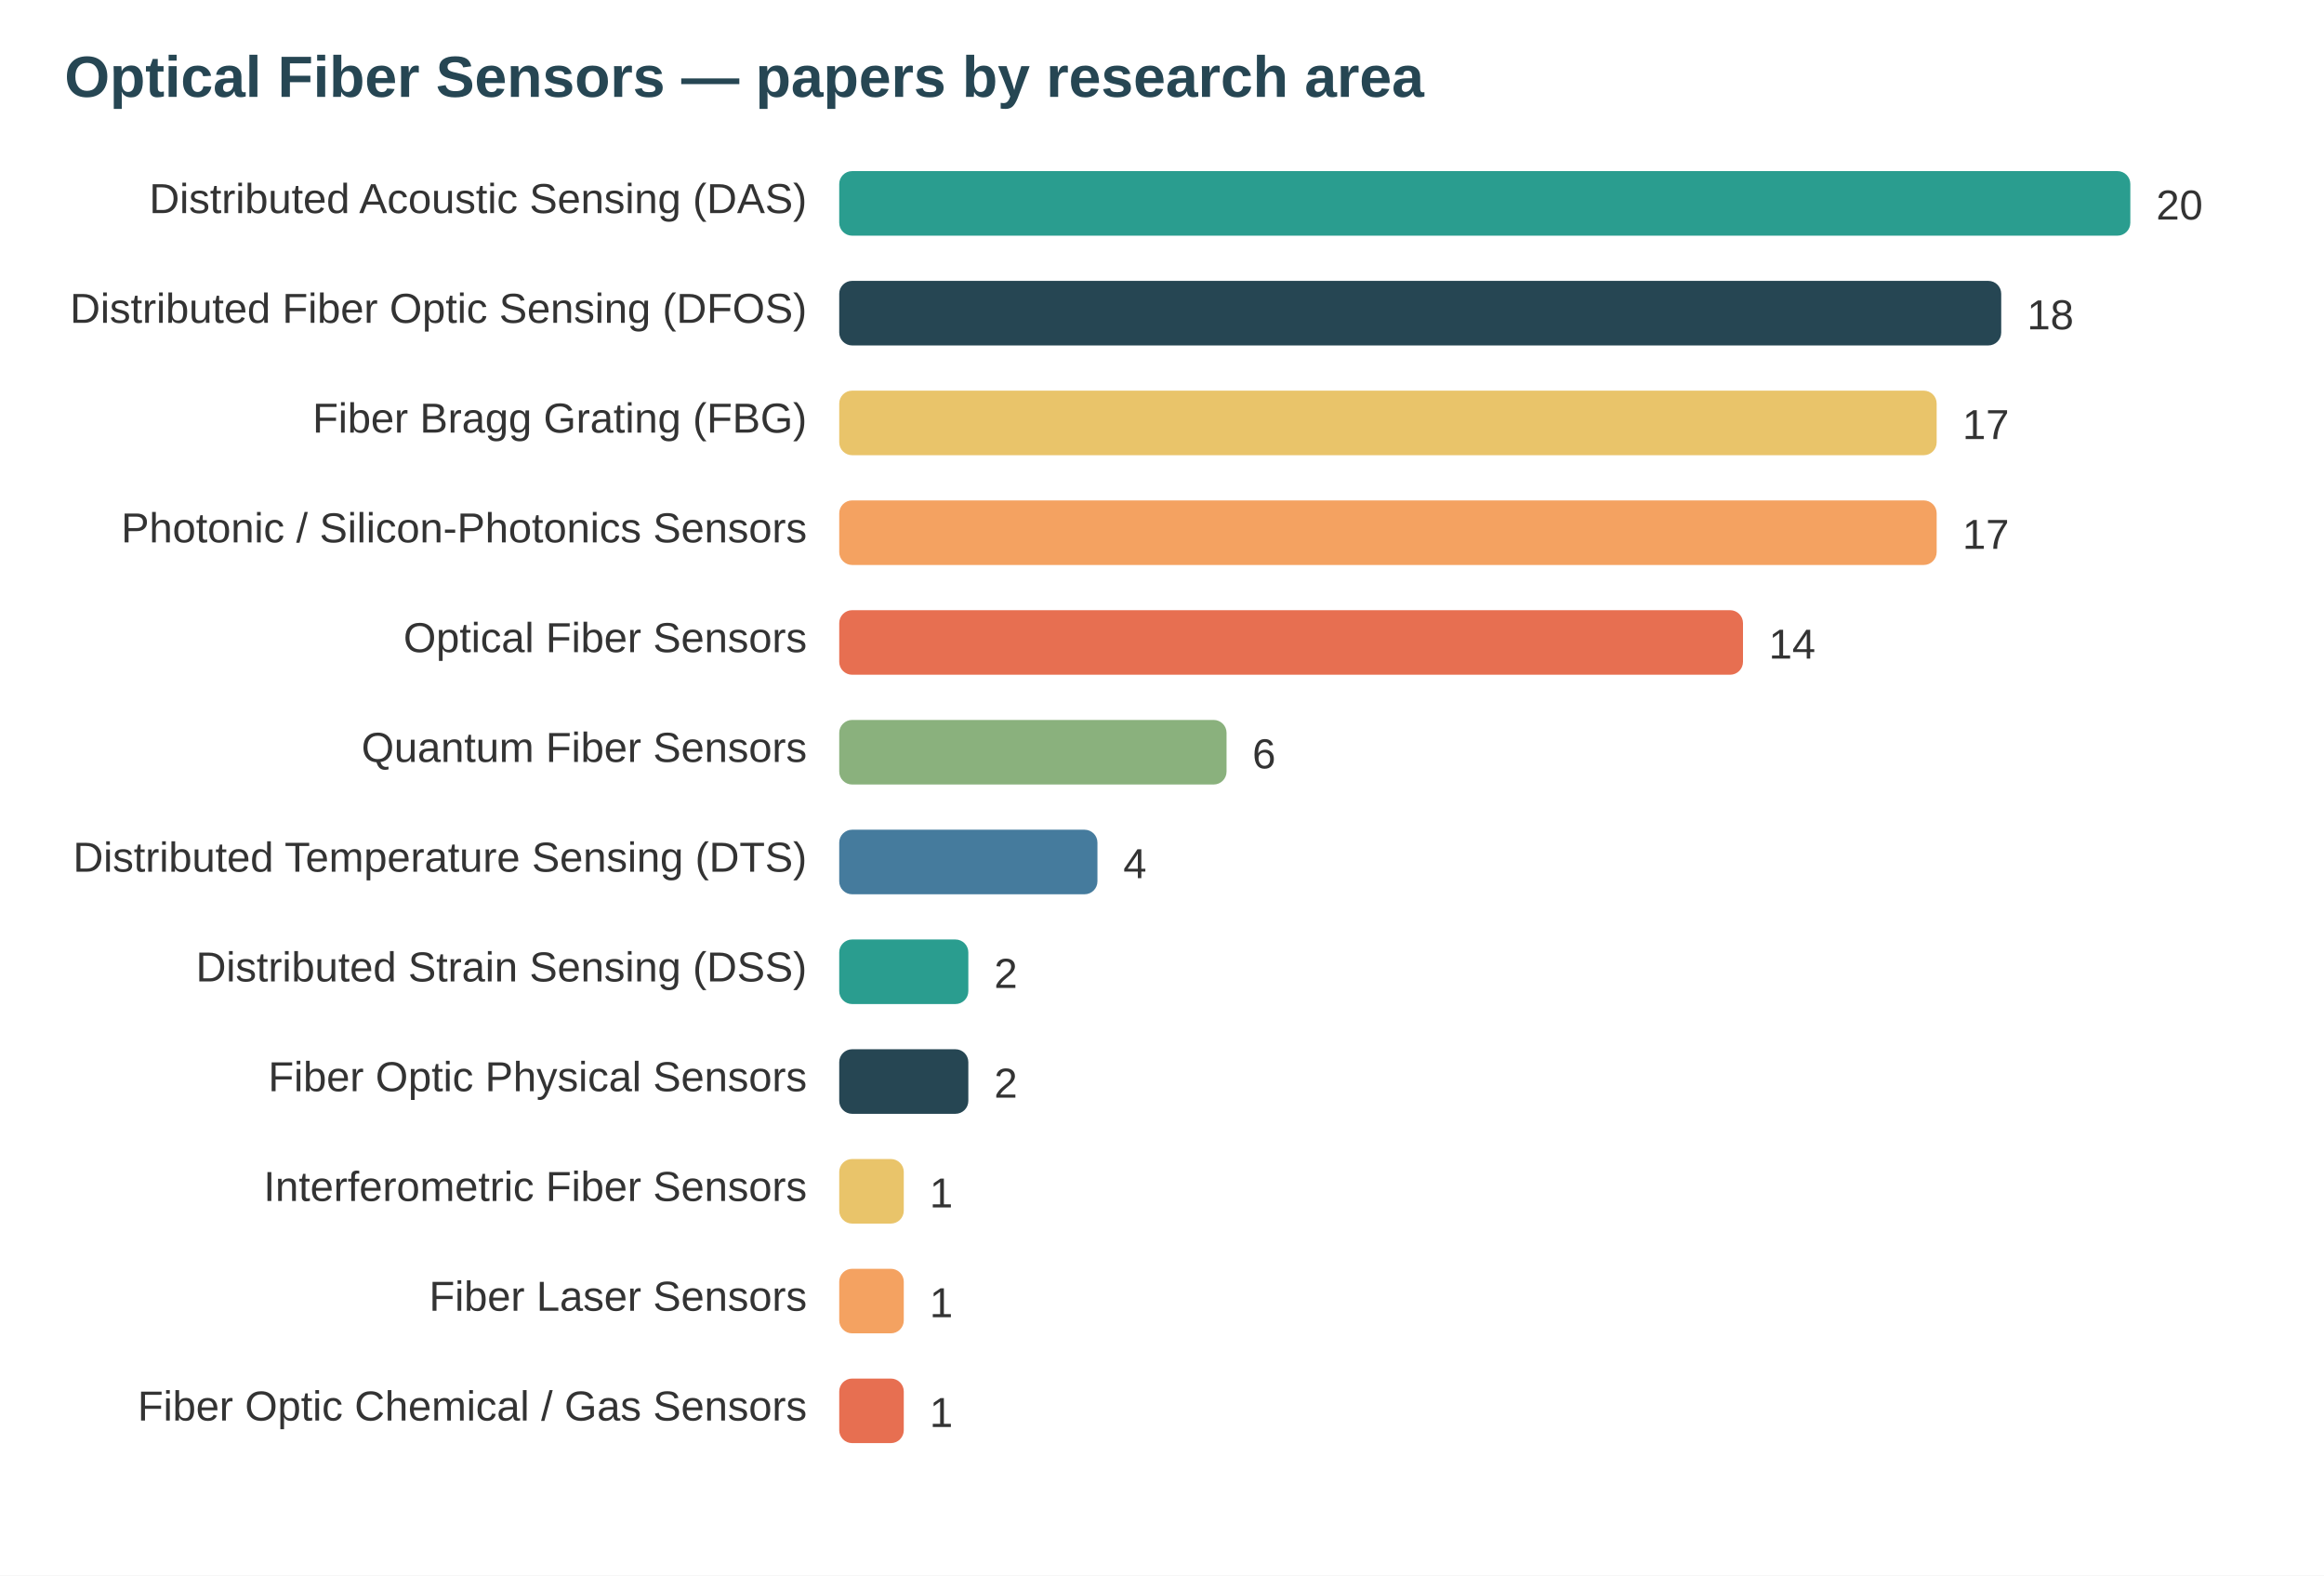
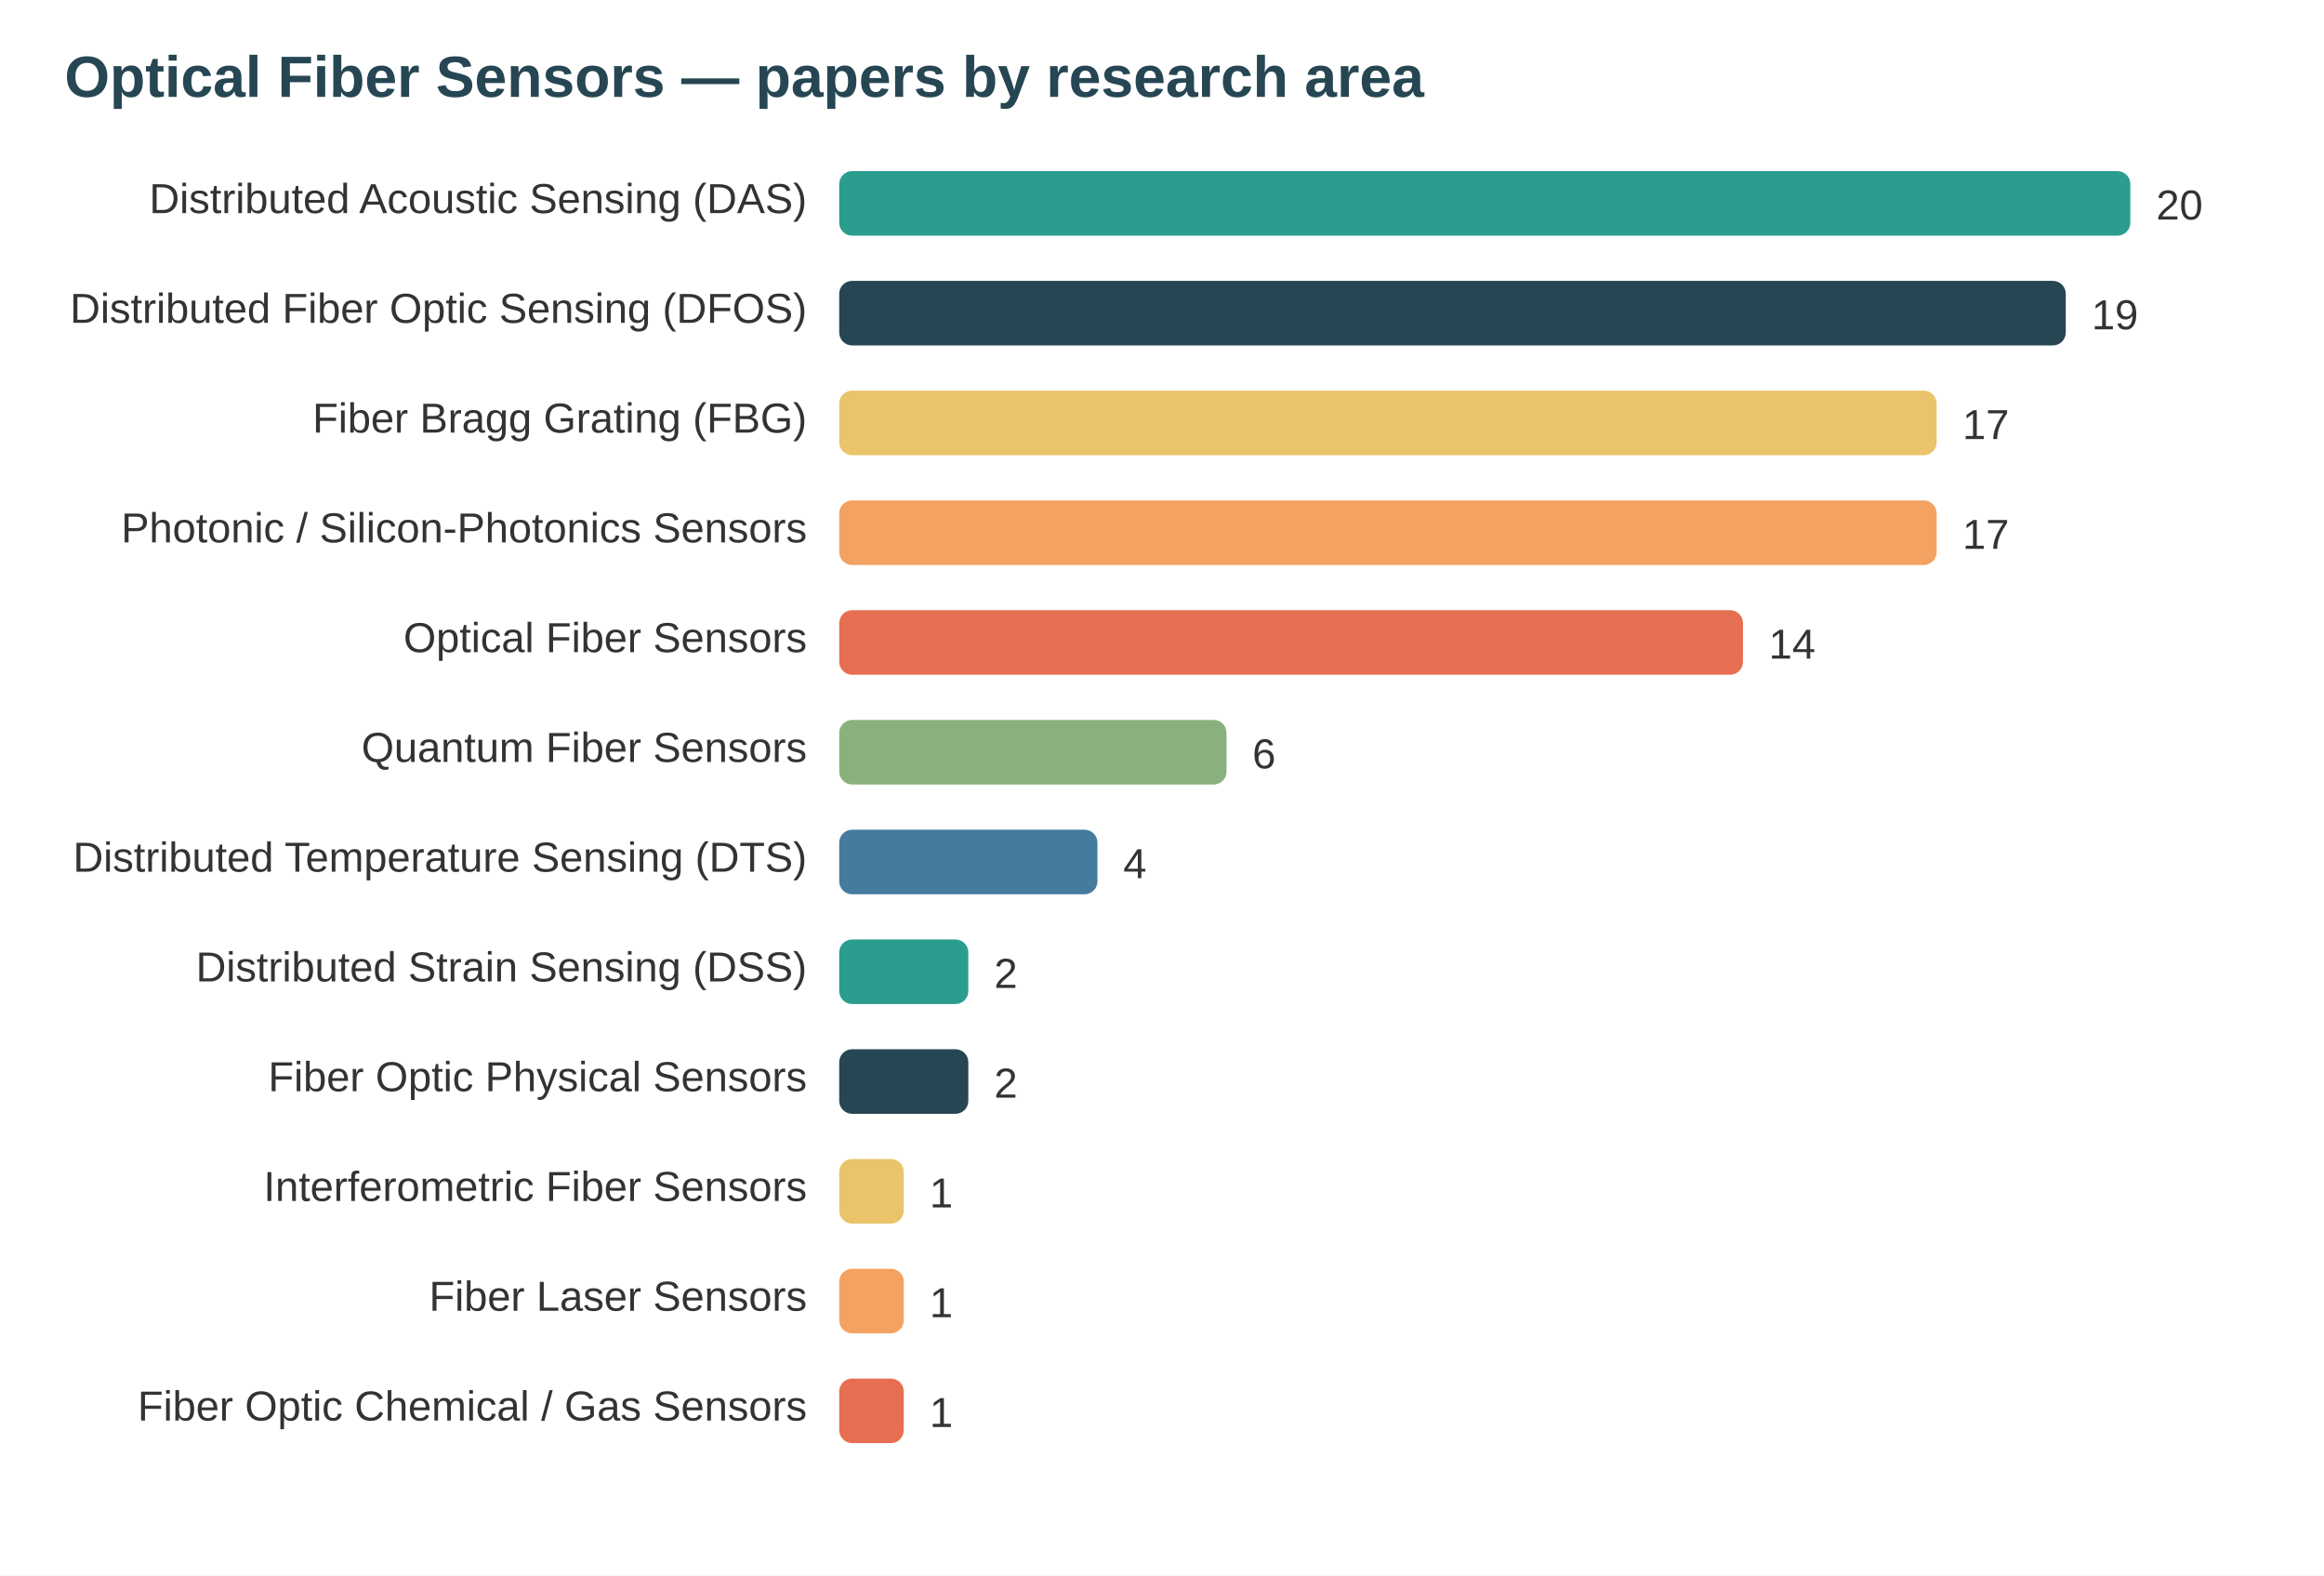
<svg xmlns="http://www.w3.org/2000/svg" width="720" height="488" viewBox="0 0 720 488" font-family="system-ui,Segoe UI,Arial">
  <rect width="720" height="488" fill="#ffffff" />
  <text x="20" y="30" font-size="18" font-weight="700" fill="#264653">Optical Fiber Sensors — papers by research area</text>
  <text x="250" y="66" text-anchor="end" font-size="13" fill="#333">Distributed Acoustic Sensing (DAS)</text>
  <rect x="260" y="53" width="400" height="20" rx="4" fill="#2a9d8f" />
  <text x="668" y="68" font-size="13" fill="#333">20</text>
  <text x="250" y="100" text-anchor="end" font-size="13" fill="#333">Distributed Fiber Optic Sensing (DFOS)</text>
-   <rect x="260" y="87" width="360" height="20" rx="4" fill="#264653" />
-   <text x="628" y="102" font-size="13" fill="#333">18</text>
+   <rect x="260" y="87" width="380" height="20" rx="4" fill="#264653" />
+   <text x="648" y="102" font-size="13" fill="#333">19</text>
  <text x="250" y="134" text-anchor="end" font-size="13" fill="#333">Fiber Bragg Grating (FBG)</text>
  <rect x="260" y="121" width="340" height="20" rx="4" fill="#e9c46a" />
  <text x="608" y="136" font-size="13" fill="#333">17</text>
  <text x="250" y="168" text-anchor="end" font-size="13" fill="#333">Photonic / Silicon-Photonics Sensors</text>
  <rect x="260" y="155" width="340" height="20" rx="4" fill="#f4a261" />
  <text x="608" y="170" font-size="13" fill="#333">17</text>
  <text x="250" y="202" text-anchor="end" font-size="13" fill="#333">Optical Fiber Sensors</text>
  <rect x="260" y="189" width="280" height="20" rx="4" fill="#e76f51" />
  <text x="548" y="204" font-size="13" fill="#333">14</text>
  <text x="250" y="236" text-anchor="end" font-size="13" fill="#333">Quantum Fiber Sensors</text>
  <rect x="260" y="223" width="120" height="20" rx="4" fill="#8ab17d" />
  <text x="388" y="238" font-size="13" fill="#333">6</text>
  <text x="250" y="270" text-anchor="end" font-size="13" fill="#333">Distributed Temperature Sensing (DTS)</text>
  <rect x="260" y="257" width="80" height="20" rx="4" fill="#457b9d" />
  <text x="348" y="272" font-size="13" fill="#333">4</text>
  <text x="250" y="304" text-anchor="end" font-size="13" fill="#333">Distributed Strain Sensing (DSS)</text>
  <rect x="260" y="291" width="40" height="20" rx="4" fill="#2a9d8f" />
  <text x="308" y="306" font-size="13" fill="#333">2</text>
  <text x="250" y="338" text-anchor="end" font-size="13" fill="#333">Fiber Optic Physical Sensors</text>
  <rect x="260" y="325" width="40" height="20" rx="4" fill="#264653" />
  <text x="308" y="340" font-size="13" fill="#333">2</text>
  <text x="250" y="372" text-anchor="end" font-size="13" fill="#333">Interferometric Fiber Sensors</text>
  <rect x="260" y="359" width="20" height="20" rx="4" fill="#e9c46a" />
  <text x="288" y="374" font-size="13" fill="#333">1</text>
  <text x="250" y="406" text-anchor="end" font-size="13" fill="#333">Fiber Laser Sensors</text>
  <rect x="260" y="393" width="20" height="20" rx="4" fill="#f4a261" />
  <text x="288" y="408" font-size="13" fill="#333">1</text>
  <text x="250" y="440" text-anchor="end" font-size="13" fill="#333">Fiber Optic Chemical / Gas Sensors</text>
  <rect x="260" y="427" width="20" height="20" rx="4" fill="#e76f51" />
  <text x="288" y="442" font-size="13" fill="#333">1</text>
</svg>
